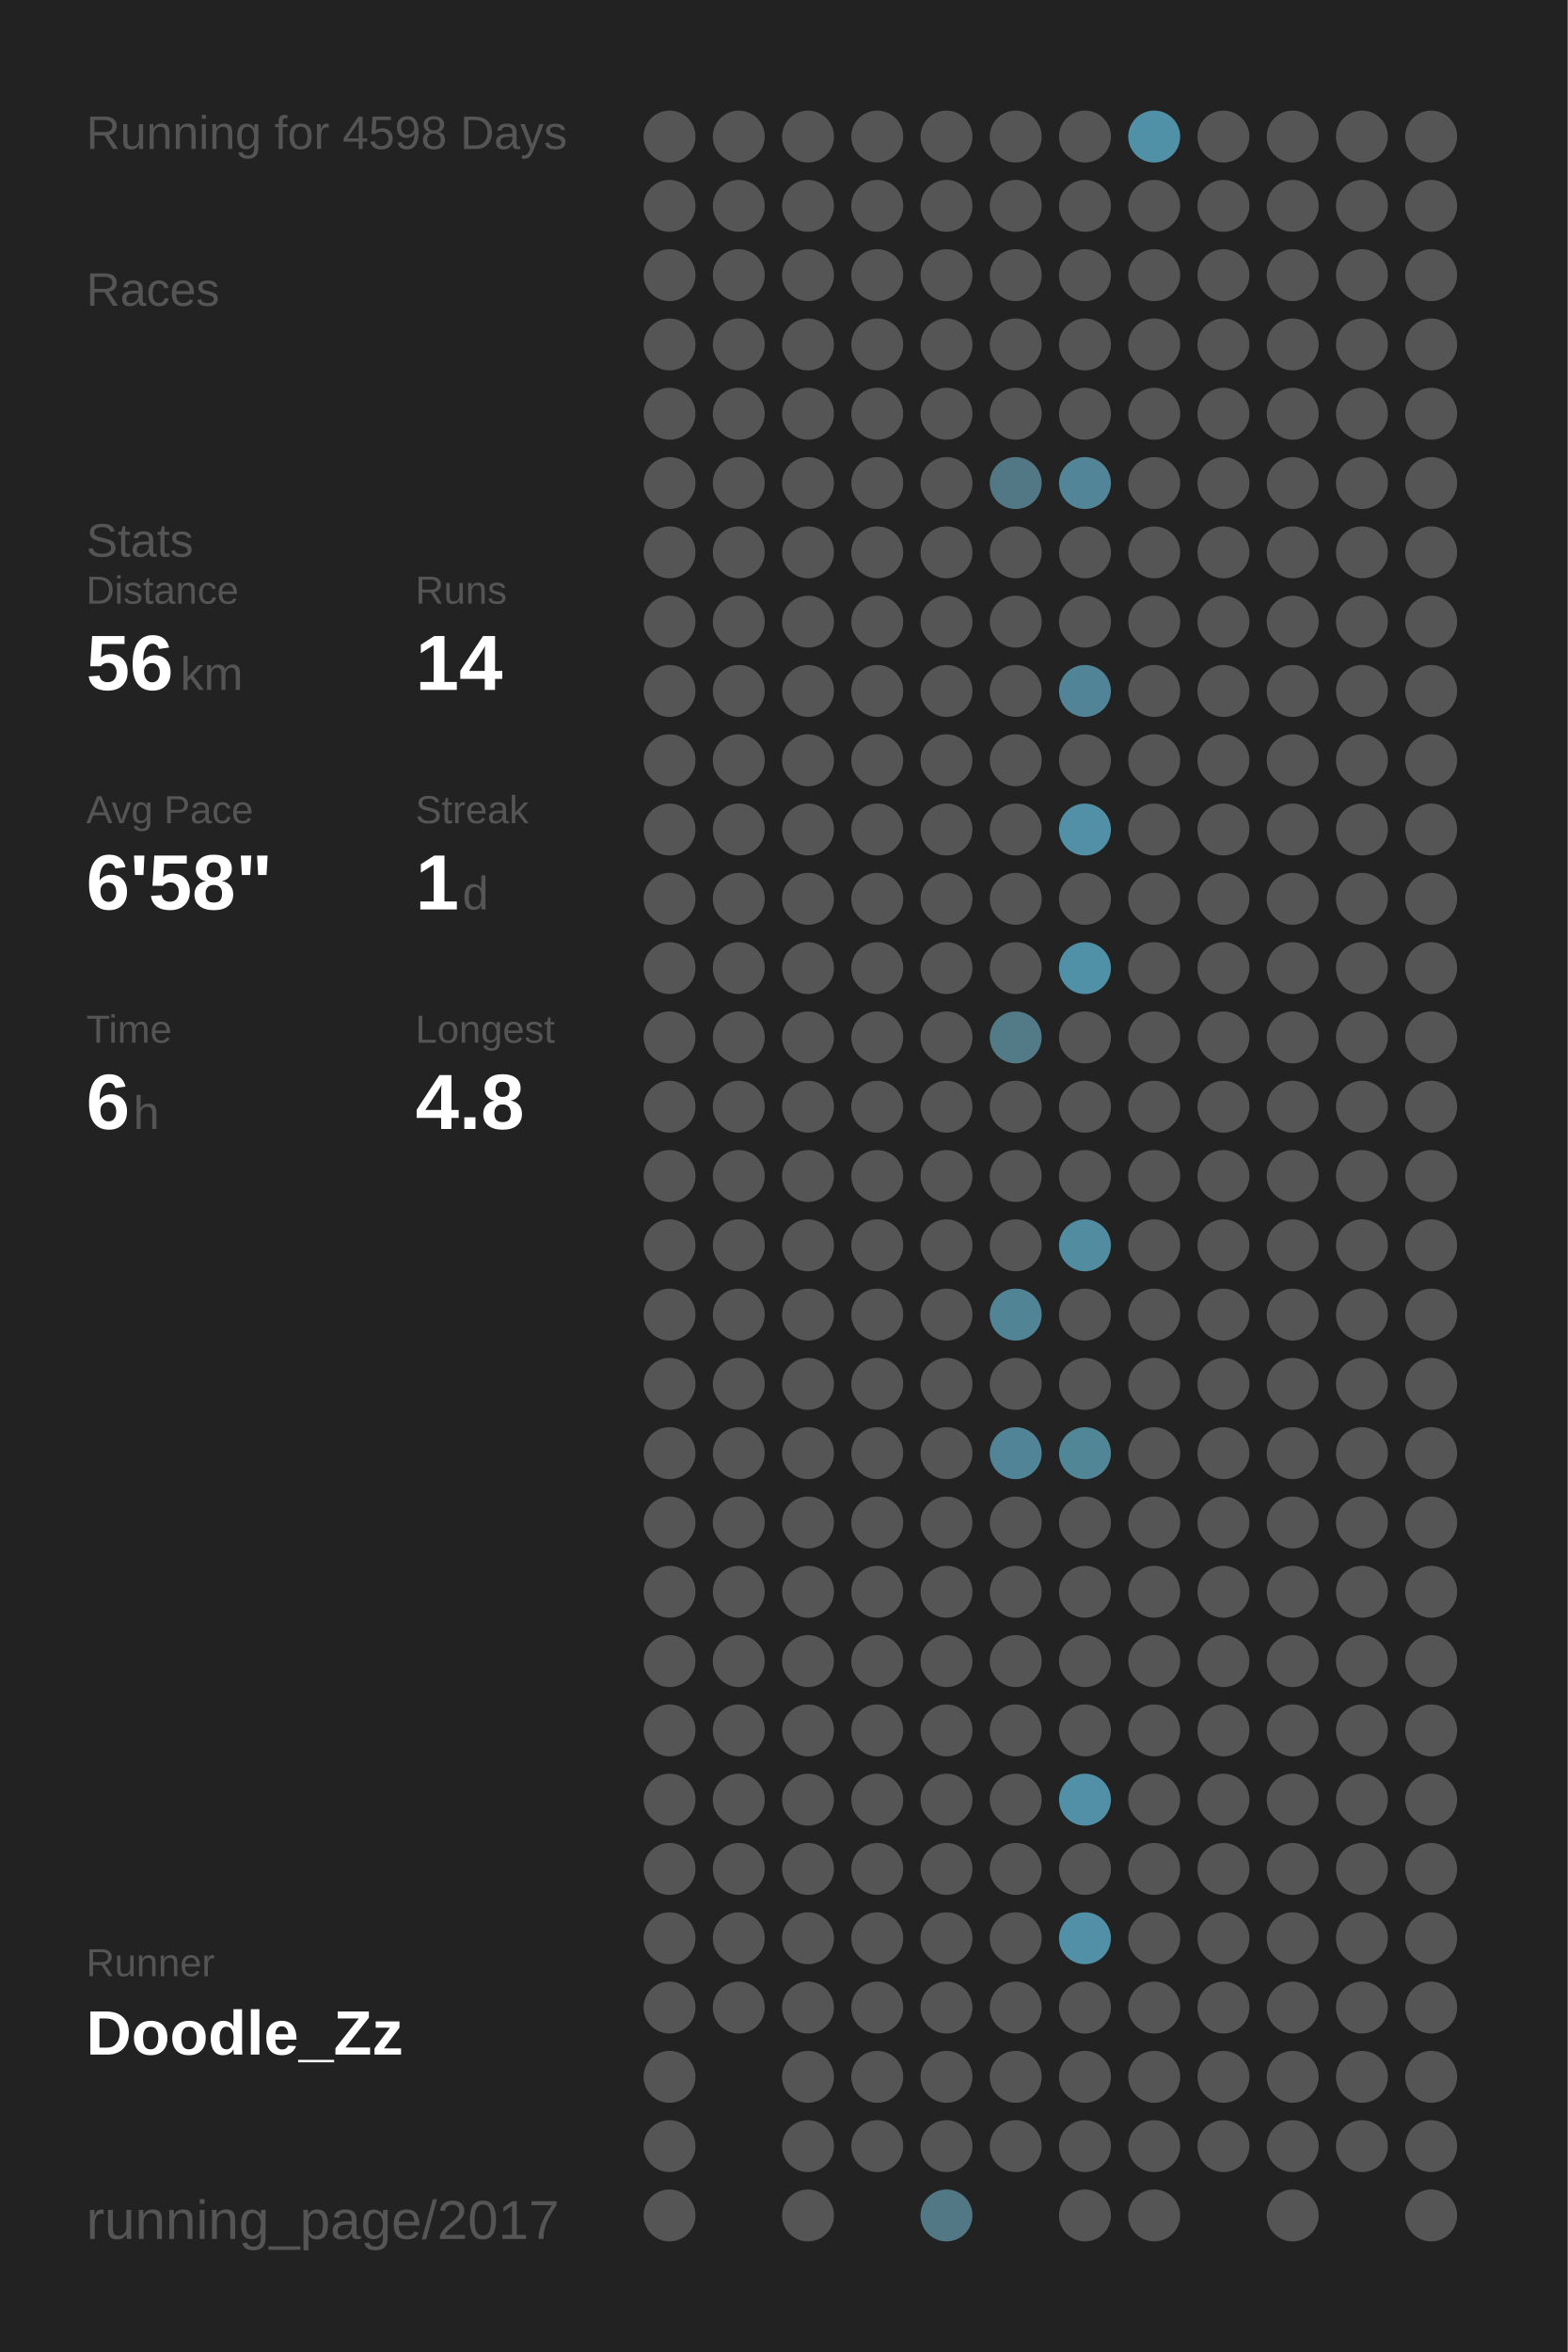
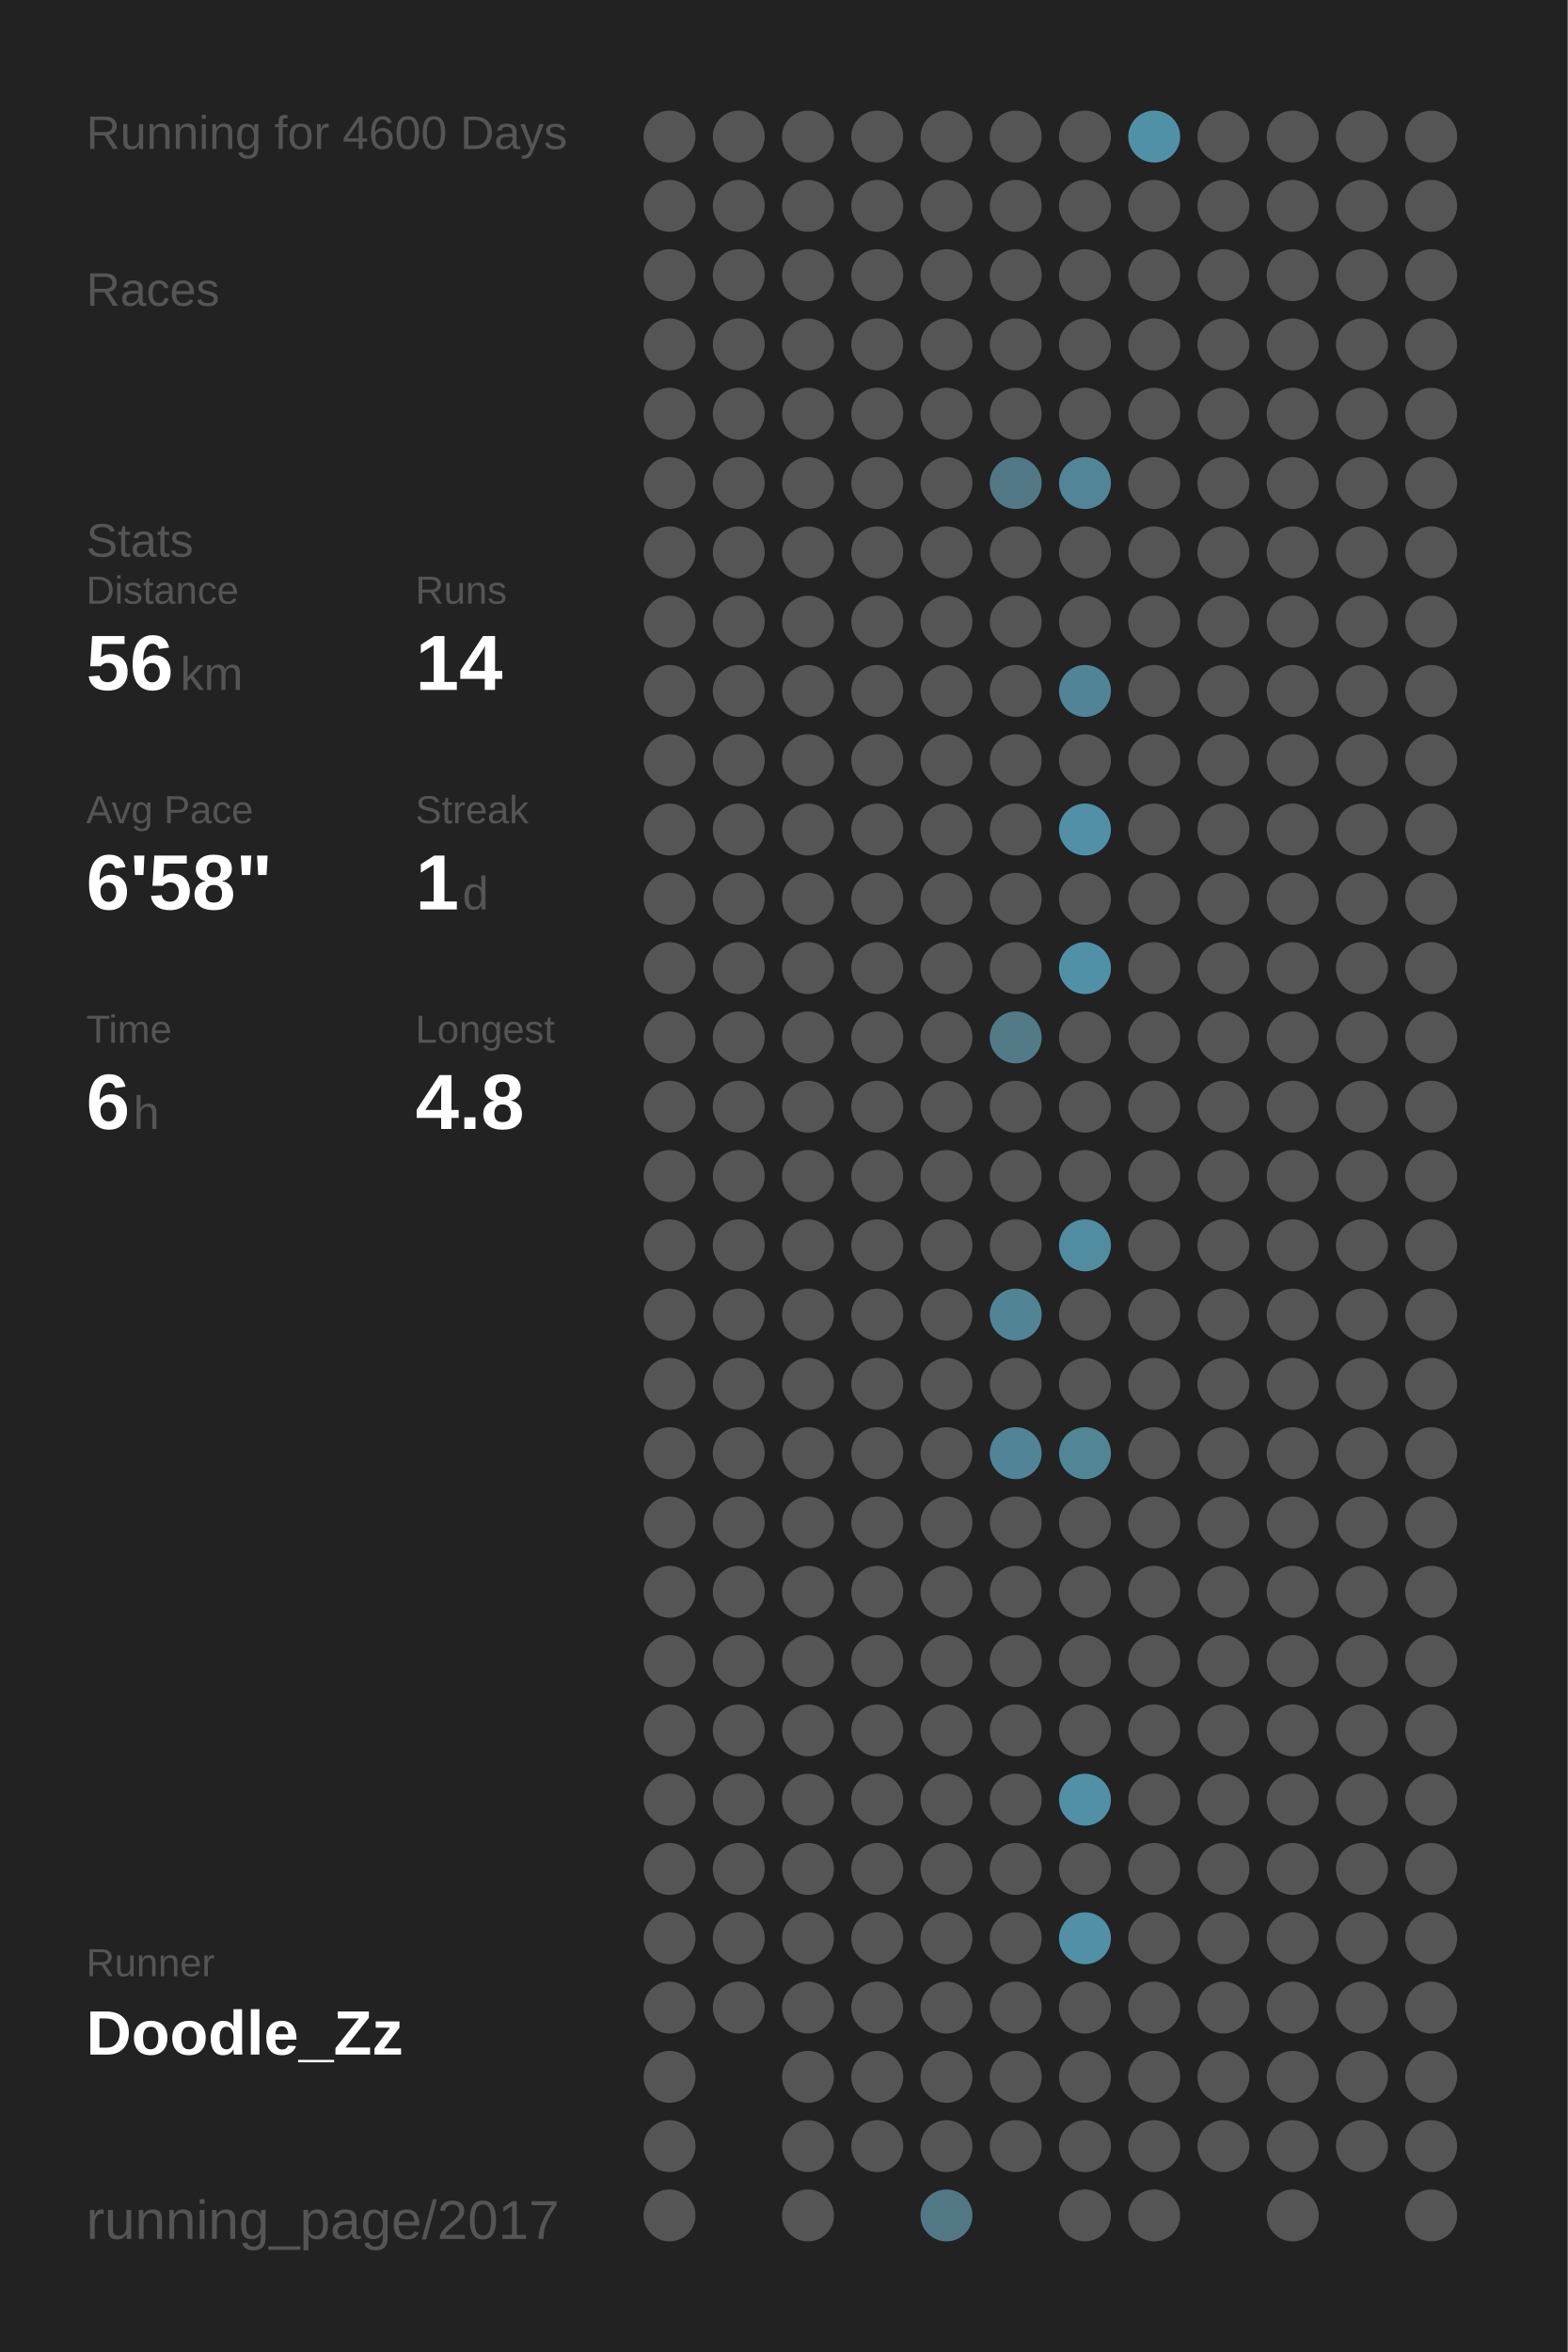
<svg xmlns="http://www.w3.org/2000/svg" baseProfile="full" height="300mm" version="1.1" viewBox="0,0,200,300" width="200mm">
  <defs />
  <rect fill="#222222" height="300" width="200" x="0" y="0" />
-   <text fill="#555555" style="font-size:6px; font-family:Arial;" x="11" y="19">Running for 4598 Days</text>
+   <text fill="#555555" style="font-size:6px; font-family:Arial;" x="11" y="19">Running for 4600 Days</text>
  <text fill="#555555" style="font-size:6px; font-family:Arial;" x="11" y="39">Races</text>
  <text fill="#555555" style="font-size:6px; font-family:Arial;" x="11" y="71">Stats</text>
  <text fill="#555555" style="font-size:5px; font-family:Arial;" x="11" y="77">Distance</text>
  <text fill="#FFFFFF" style="font-size:10px; font-family:Arial; font-weight:bold;" x="11" y="88">56</text>
  <text fill="#555555" style="font-size:6px; font-family:Arial;" x="23" y="88">km</text>
  <text fill="#555555" style="font-size:5px; font-family:Arial;" x="53" y="77">Runs</text>
  <text fill="#FFFFFF" style="font-size:10px; font-family:Arial; font-weight:bold;" x="53" y="88">14</text>
  <text fill="#555555" style="font-size:5px; font-family:Arial;" x="11" y="105">Avg Pace</text>
  <text fill="#FFFFFF" style="font-size:10px; font-family:Arial; font-weight:bold;" x="11" y="116">6'58"</text>
  <text fill="#555555" style="font-size:5px; font-family:Arial;" x="53" y="105">Streak</text>
  <text fill="#FFFFFF" style="font-size:10px; font-family:Arial; font-weight:bold;" x="53" y="116">1</text>
  <text fill="#555555" style="font-size:6px; font-family:Arial;" x="59" y="116">d</text>
  <text fill="#555555" style="font-size:5px; font-family:Arial;" x="11" y="133">Time</text>
  <text fill="#FFFFFF" style="font-size:10px; font-family:Arial; font-weight:bold;" x="11" y="144">6</text>
  <text fill="#555555" style="font-size:6px; font-family:Arial;" x="17" y="144">h</text>
  <text fill="#555555" style="font-size:5px; font-family:Arial;" x="53" y="133">Longest</text>
  <text fill="#FFFFFF" style="font-size:10px; font-family:Arial; font-weight:bold;" x="53" y="144">4.8</text>
  <text fill="#555555" style="font-size:5px; font-family:Arial;" x="11" y="252.065">Runner</text>
  <text fill="#FFFFFF" style="font-size:8px; font-family:Arial; font-weight:bold;" x="11" y="262.065">Doodle_Zz</text>
  <text fill="#555555" style="font-size:7px; font-family:Arial;" x="11" y="285.581">running_page/2017</text>
  <circle cx="85.417" cy="17.419" fill="#555555" r="3.312" />
  <circle cx="85.417" cy="26.258" fill="#555555" r="3.312" />
  <circle cx="85.417" cy="35.097" fill="#555555" r="3.312" />
  <circle cx="85.417" cy="43.935" fill="#555555" r="3.312" />
  <circle cx="85.417" cy="52.774" fill="#555555" r="3.312" />
  <circle cx="85.417" cy="61.613" fill="#555555" r="3.312" />
  <circle cx="85.417" cy="70.452" fill="#555555" r="3.312" />
  <circle cx="85.417" cy="79.29" fill="#555555" r="3.312" />
  <circle cx="85.417" cy="88.129" fill="#555555" r="3.312" />
  <circle cx="85.417" cy="96.968" fill="#555555" r="3.312" />
  <circle cx="85.417" cy="105.806" fill="#555555" r="3.312" />
  <circle cx="85.417" cy="114.645" fill="#555555" r="3.312" />
  <circle cx="85.417" cy="123.484" fill="#555555" r="3.312" />
  <circle cx="85.417" cy="132.323" fill="#555555" r="3.312" />
  <circle cx="85.417" cy="141.161" fill="#555555" r="3.312" />
  <circle cx="85.417" cy="150" fill="#555555" r="3.312" />
  <circle cx="85.417" cy="158.839" fill="#555555" r="3.312" />
  <circle cx="85.417" cy="167.677" fill="#555555" r="3.312" />
  <circle cx="85.417" cy="176.516" fill="#555555" r="3.312" />
  <circle cx="85.417" cy="185.355" fill="#555555" r="3.312" />
  <circle cx="85.417" cy="194.194" fill="#555555" r="3.312" />
  <circle cx="85.417" cy="203.032" fill="#555555" r="3.312" />
  <circle cx="85.417" cy="211.871" fill="#555555" r="3.312" />
  <circle cx="85.417" cy="220.71" fill="#555555" r="3.312" />
  <circle cx="85.417" cy="229.548" fill="#555555" r="3.312" />
  <circle cx="85.417" cy="238.387" fill="#555555" r="3.312" />
  <circle cx="85.417" cy="247.226" fill="#555555" r="3.312" />
  <circle cx="85.417" cy="256.065" fill="#555555" r="3.312" />
  <circle cx="85.417" cy="264.903" fill="#555555" r="3.312" />
  <circle cx="85.417" cy="273.742" fill="#555555" r="3.312" />
  <circle cx="85.417" cy="282.581" fill="#555555" r="3.312" />
  <circle cx="94.25" cy="17.419" fill="#555555" r="3.312" />
  <circle cx="94.25" cy="26.258" fill="#555555" r="3.312" />
  <circle cx="94.25" cy="35.097" fill="#555555" r="3.312" />
  <circle cx="94.25" cy="43.935" fill="#555555" r="3.312" />
  <circle cx="94.25" cy="52.774" fill="#555555" r="3.312" />
  <circle cx="94.25" cy="61.613" fill="#555555" r="3.312" />
  <circle cx="94.25" cy="70.452" fill="#555555" r="3.312" />
  <circle cx="94.25" cy="79.29" fill="#555555" r="3.312" />
  <circle cx="94.25" cy="88.129" fill="#555555" r="3.312" />
  <circle cx="94.25" cy="96.968" fill="#555555" r="3.312" />
  <circle cx="94.25" cy="105.806" fill="#555555" r="3.312" />
  <circle cx="94.25" cy="114.645" fill="#555555" r="3.312" />
  <circle cx="94.25" cy="123.484" fill="#555555" r="3.312" />
  <circle cx="94.25" cy="132.323" fill="#555555" r="3.312" />
  <circle cx="94.25" cy="141.161" fill="#555555" r="3.312" />
  <circle cx="94.25" cy="150" fill="#555555" r="3.312" />
  <circle cx="94.25" cy="158.839" fill="#555555" r="3.312" />
  <circle cx="94.25" cy="167.677" fill="#555555" r="3.312" />
  <circle cx="94.25" cy="176.516" fill="#555555" r="3.312" />
  <circle cx="94.25" cy="185.355" fill="#555555" r="3.312" />
  <circle cx="94.25" cy="194.194" fill="#555555" r="3.312" />
  <circle cx="94.25" cy="203.032" fill="#555555" r="3.312" />
  <circle cx="94.25" cy="211.871" fill="#555555" r="3.312" />
  <circle cx="94.25" cy="220.71" fill="#555555" r="3.312" />
  <circle cx="94.25" cy="229.548" fill="#555555" r="3.312" />
  <circle cx="94.25" cy="238.387" fill="#555555" r="3.312" />
  <circle cx="94.25" cy="247.226" fill="#555555" r="3.312" />
  <circle cx="94.25" cy="256.065" fill="#555555" r="3.312" />
  <circle cx="103.083" cy="17.419" fill="#555555" r="3.312" />
  <circle cx="103.083" cy="26.258" fill="#555555" r="3.312" />
  <circle cx="103.083" cy="35.097" fill="#555555" r="3.312" />
  <circle cx="103.083" cy="43.935" fill="#555555" r="3.312" />
  <circle cx="103.083" cy="52.774" fill="#555555" r="3.312" />
  <circle cx="103.083" cy="61.613" fill="#555555" r="3.312" />
  <circle cx="103.083" cy="70.452" fill="#555555" r="3.312" />
  <circle cx="103.083" cy="79.29" fill="#555555" r="3.312" />
  <circle cx="103.083" cy="88.129" fill="#555555" r="3.312" />
  <circle cx="103.083" cy="96.968" fill="#555555" r="3.312" />
  <circle cx="103.083" cy="105.806" fill="#555555" r="3.312" />
  <circle cx="103.083" cy="114.645" fill="#555555" r="3.312" />
  <circle cx="103.083" cy="123.484" fill="#555555" r="3.312" />
  <circle cx="103.083" cy="132.323" fill="#555555" r="3.312" />
  <circle cx="103.083" cy="141.161" fill="#555555" r="3.312" />
  <circle cx="103.083" cy="150" fill="#555555" r="3.312" />
  <circle cx="103.083" cy="158.839" fill="#555555" r="3.312" />
  <circle cx="103.083" cy="167.677" fill="#555555" r="3.312" />
  <circle cx="103.083" cy="176.516" fill="#555555" r="3.312" />
  <circle cx="103.083" cy="185.355" fill="#555555" r="3.312" />
  <circle cx="103.083" cy="194.194" fill="#555555" r="3.312" />
  <circle cx="103.083" cy="203.032" fill="#555555" r="3.312" />
  <circle cx="103.083" cy="211.871" fill="#555555" r="3.312" />
  <circle cx="103.083" cy="220.71" fill="#555555" r="3.312" />
  <circle cx="103.083" cy="229.548" fill="#555555" r="3.312" />
  <circle cx="103.083" cy="238.387" fill="#555555" r="3.312" />
  <circle cx="103.083" cy="247.226" fill="#555555" r="3.312" />
  <circle cx="103.083" cy="256.065" fill="#555555" r="3.312" />
  <circle cx="103.083" cy="264.903" fill="#555555" r="3.312" />
  <circle cx="103.083" cy="273.742" fill="#555555" r="3.312" />
  <circle cx="103.083" cy="282.581" fill="#555555" r="3.312" />
  <circle cx="111.917" cy="17.419" fill="#555555" r="3.312" />
  <circle cx="111.917" cy="26.258" fill="#555555" r="3.312" />
  <circle cx="111.917" cy="35.097" fill="#555555" r="3.312" />
  <circle cx="111.917" cy="43.935" fill="#555555" r="3.312" />
  <circle cx="111.917" cy="52.774" fill="#555555" r="3.312" />
  <circle cx="111.917" cy="61.613" fill="#555555" r="3.312" />
  <circle cx="111.917" cy="70.452" fill="#555555" r="3.312" />
  <circle cx="111.917" cy="79.29" fill="#555555" r="3.312" />
  <circle cx="111.917" cy="88.129" fill="#555555" r="3.312" />
  <circle cx="111.917" cy="96.968" fill="#555555" r="3.312" />
  <circle cx="111.917" cy="105.806" fill="#555555" r="3.312" />
  <circle cx="111.917" cy="114.645" fill="#555555" r="3.312" />
  <circle cx="111.917" cy="123.484" fill="#555555" r="3.312" />
  <circle cx="111.917" cy="132.323" fill="#555555" r="3.312" />
  <circle cx="111.917" cy="141.161" fill="#555555" r="3.312" />
  <circle cx="111.917" cy="150" fill="#555555" r="3.312" />
  <circle cx="111.917" cy="158.839" fill="#555555" r="3.312" />
  <circle cx="111.917" cy="167.677" fill="#555555" r="3.312" />
  <circle cx="111.917" cy="176.516" fill="#555555" r="3.312" />
  <circle cx="111.917" cy="185.355" fill="#555555" r="3.312" />
  <circle cx="111.917" cy="194.194" fill="#555555" r="3.312" />
  <circle cx="111.917" cy="203.032" fill="#555555" r="3.312" />
  <circle cx="111.917" cy="211.871" fill="#555555" r="3.312" />
  <circle cx="111.917" cy="220.71" fill="#555555" r="3.312" />
  <circle cx="111.917" cy="229.548" fill="#555555" r="3.312" />
  <circle cx="111.917" cy="238.387" fill="#555555" r="3.312" />
  <circle cx="111.917" cy="247.226" fill="#555555" r="3.312" />
  <circle cx="111.917" cy="256.065" fill="#555555" r="3.312" />
  <circle cx="111.917" cy="264.903" fill="#555555" r="3.312" />
  <circle cx="111.917" cy="273.742" fill="#555555" r="3.312" />
  <circle cx="120.75" cy="17.419" fill="#555555" r="3.312" />
  <circle cx="120.75" cy="26.258" fill="#555555" r="3.312" />
  <circle cx="120.75" cy="35.097" fill="#555555" r="3.312" />
  <circle cx="120.75" cy="43.935" fill="#555555" r="3.312" />
  <circle cx="120.75" cy="52.774" fill="#555555" r="3.312" />
  <circle cx="120.75" cy="61.613" fill="#555555" r="3.312" />
  <circle cx="120.75" cy="70.452" fill="#555555" r="3.312" />
  <circle cx="120.75" cy="79.29" fill="#555555" r="3.312" />
  <circle cx="120.75" cy="88.129" fill="#555555" r="3.312" />
  <circle cx="120.75" cy="96.968" fill="#555555" r="3.312" />
  <circle cx="120.75" cy="105.806" fill="#555555" r="3.312" />
  <circle cx="120.75" cy="114.645" fill="#555555" r="3.312" />
  <circle cx="120.75" cy="123.484" fill="#555555" r="3.312" />
  <circle cx="120.75" cy="132.323" fill="#555555" r="3.312" />
  <circle cx="120.75" cy="141.161" fill="#555555" r="3.312" />
  <circle cx="120.75" cy="150" fill="#555555" r="3.312" />
  <circle cx="120.75" cy="158.839" fill="#555555" r="3.312" />
  <circle cx="120.75" cy="167.677" fill="#555555" r="3.312" />
  <circle cx="120.75" cy="176.516" fill="#555555" r="3.312" />
  <circle cx="120.75" cy="185.355" fill="#555555" r="3.312" />
  <circle cx="120.75" cy="194.194" fill="#555555" r="3.312" />
  <circle cx="120.75" cy="203.032" fill="#555555" r="3.312" />
  <circle cx="120.75" cy="211.871" fill="#555555" r="3.312" />
  <circle cx="120.75" cy="220.71" fill="#555555" r="3.312" />
  <circle cx="120.75" cy="229.548" fill="#555555" r="3.312" />
  <circle cx="120.75" cy="238.387" fill="#555555" r="3.312" />
  <circle cx="120.75" cy="247.226" fill="#555555" r="3.312" />
  <circle cx="120.75" cy="256.065" fill="#555555" r="3.312" />
  <circle cx="120.75" cy="264.903" fill="#555555" r="3.312" />
  <circle cx="120.75" cy="273.742" fill="#555555" r="3.312" />
  <circle cx="120.75" cy="282.581" fill="#527885" r="3.312" />
  <circle cx="129.583" cy="17.419" fill="#555555" r="3.312" />
  <circle cx="129.583" cy="26.258" fill="#555555" r="3.312" />
  <circle cx="129.583" cy="35.097" fill="#555555" r="3.312" />
  <circle cx="129.583" cy="43.935" fill="#555555" r="3.312" />
  <circle cx="129.583" cy="52.774" fill="#555555" r="3.312" />
  <circle cx="129.583" cy="61.613" fill="#527885" r="3.312" />
  <circle cx="129.583" cy="70.452" fill="#555555" r="3.312" />
  <circle cx="129.583" cy="79.29" fill="#555555" r="3.312" />
  <circle cx="129.583" cy="88.129" fill="#555555" r="3.312" />
  <circle cx="129.583" cy="96.968" fill="#555555" r="3.312" />
  <circle cx="129.583" cy="105.806" fill="#555555" r="3.312" />
  <circle cx="129.583" cy="114.645" fill="#555555" r="3.312" />
  <circle cx="129.583" cy="123.484" fill="#555555" r="3.312" />
  <circle cx="129.583" cy="132.323" fill="#527a87" r="3.312" />
  <circle cx="129.583" cy="141.161" fill="#555555" r="3.312" />
  <circle cx="129.583" cy="150" fill="#555555" r="3.312" />
  <circle cx="129.583" cy="158.839" fill="#555555" r="3.312" />
  <circle cx="129.583" cy="167.677" fill="#518596" r="3.312" />
  <circle cx="129.583" cy="176.516" fill="#555555" r="3.312" />
  <circle cx="129.583" cy="185.355" fill="#518496" r="3.312" />
  <circle cx="129.583" cy="194.194" fill="#555555" r="3.312" />
  <circle cx="129.583" cy="203.032" fill="#555555" r="3.312" />
  <circle cx="129.583" cy="211.871" fill="#555555" r="3.312" />
  <circle cx="129.583" cy="220.71" fill="#555555" r="3.312" />
  <circle cx="129.583" cy="229.548" fill="#555555" r="3.312" />
  <circle cx="129.583" cy="238.387" fill="#555555" r="3.312" />
  <circle cx="129.583" cy="247.226" fill="#555555" r="3.312" />
  <circle cx="129.583" cy="256.065" fill="#555555" r="3.312" />
  <circle cx="129.583" cy="264.903" fill="#555555" r="3.312" />
  <circle cx="129.583" cy="273.742" fill="#555555" r="3.312" />
  <circle cx="138.417" cy="17.419" fill="#555555" r="3.312" />
  <circle cx="138.417" cy="26.258" fill="#555555" r="3.312" />
  <circle cx="138.417" cy="35.097" fill="#555555" r="3.312" />
  <circle cx="138.417" cy="43.935" fill="#555555" r="3.312" />
  <circle cx="138.417" cy="52.774" fill="#555555" r="3.312" />
  <circle cx="138.417" cy="61.613" fill="#518597" r="3.312" />
  <circle cx="138.417" cy="70.452" fill="#555555" r="3.312" />
  <circle cx="138.417" cy="79.29" fill="#555555" r="3.312" />
  <circle cx="138.417" cy="88.129" fill="#518496" r="3.312" />
  <circle cx="138.417" cy="96.968" fill="#555555" r="3.312" />
  <circle cx="138.417" cy="105.806" fill="#5190a6" r="3.312" />
  <circle cx="138.417" cy="114.645" fill="#555555" r="3.312" />
  <circle cx="138.417" cy="123.484" fill="#5191a7" r="3.312" />
  <circle cx="138.417" cy="132.323" fill="#555555" r="3.312" />
  <circle cx="138.417" cy="141.161" fill="#555555" r="3.312" />
  <circle cx="138.417" cy="150" fill="#555555" r="3.312" />
  <circle cx="138.417" cy="158.839" fill="#518ca0" r="3.312" />
  <circle cx="138.417" cy="167.677" fill="#555555" r="3.312" />
  <circle cx="138.417" cy="176.516" fill="#555555" r="3.312" />
  <circle cx="138.417" cy="185.355" fill="#518697" r="3.312" />
  <circle cx="138.417" cy="194.194" fill="#555555" r="3.312" />
  <circle cx="138.417" cy="203.032" fill="#555555" r="3.312" />
  <circle cx="138.417" cy="211.871" fill="#555555" r="3.312" />
  <circle cx="138.417" cy="220.71" fill="#555555" r="3.312" />
  <circle cx="138.417" cy="229.548" fill="#5190a6" r="3.312" />
  <circle cx="138.417" cy="238.387" fill="#555555" r="3.312" />
  <circle cx="138.417" cy="247.226" fill="#5190a6" r="3.312" />
  <circle cx="138.417" cy="256.065" fill="#555555" r="3.312" />
  <circle cx="138.417" cy="264.903" fill="#555555" r="3.312" />
  <circle cx="138.417" cy="273.742" fill="#555555" r="3.312" />
  <circle cx="138.417" cy="282.581" fill="#555555" r="3.312" />
  <circle cx="147.25" cy="17.419" fill="#5191a7" r="3.312" />
  <circle cx="147.25" cy="26.258" fill="#555555" r="3.312" />
  <circle cx="147.25" cy="35.097" fill="#555555" r="3.312" />
  <circle cx="147.25" cy="43.935" fill="#555555" r="3.312" />
  <circle cx="147.25" cy="52.774" fill="#555555" r="3.312" />
  <circle cx="147.25" cy="61.613" fill="#555555" r="3.312" />
  <circle cx="147.25" cy="70.452" fill="#555555" r="3.312" />
  <circle cx="147.25" cy="79.29" fill="#555555" r="3.312" />
  <circle cx="147.25" cy="88.129" fill="#555555" r="3.312" />
  <circle cx="147.25" cy="96.968" fill="#555555" r="3.312" />
  <circle cx="147.25" cy="105.806" fill="#555555" r="3.312" />
  <circle cx="147.25" cy="114.645" fill="#555555" r="3.312" />
  <circle cx="147.25" cy="123.484" fill="#555555" r="3.312" />
  <circle cx="147.25" cy="132.323" fill="#555555" r="3.312" />
  <circle cx="147.25" cy="141.161" fill="#555555" r="3.312" />
  <circle cx="147.25" cy="150" fill="#555555" r="3.312" />
  <circle cx="147.25" cy="158.839" fill="#555555" r="3.312" />
  <circle cx="147.25" cy="167.677" fill="#555555" r="3.312" />
  <circle cx="147.25" cy="176.516" fill="#555555" r="3.312" />
  <circle cx="147.25" cy="185.355" fill="#555555" r="3.312" />
  <circle cx="147.25" cy="194.194" fill="#555555" r="3.312" />
  <circle cx="147.25" cy="203.032" fill="#555555" r="3.312" />
  <circle cx="147.25" cy="211.871" fill="#555555" r="3.312" />
  <circle cx="147.25" cy="220.71" fill="#555555" r="3.312" />
  <circle cx="147.25" cy="229.548" fill="#555555" r="3.312" />
  <circle cx="147.25" cy="238.387" fill="#555555" r="3.312" />
  <circle cx="147.25" cy="247.226" fill="#555555" r="3.312" />
  <circle cx="147.25" cy="256.065" fill="#555555" r="3.312" />
  <circle cx="147.25" cy="264.903" fill="#555555" r="3.312" />
  <circle cx="147.25" cy="273.742" fill="#555555" r="3.312" />
  <circle cx="147.25" cy="282.581" fill="#555555" r="3.312" />
  <circle cx="156.083" cy="17.419" fill="#555555" r="3.312" />
  <circle cx="156.083" cy="26.258" fill="#555555" r="3.312" />
  <circle cx="156.083" cy="35.097" fill="#555555" r="3.312" />
  <circle cx="156.083" cy="43.935" fill="#555555" r="3.312" />
  <circle cx="156.083" cy="52.774" fill="#555555" r="3.312" />
  <circle cx="156.083" cy="61.613" fill="#555555" r="3.312" />
  <circle cx="156.083" cy="70.452" fill="#555555" r="3.312" />
  <circle cx="156.083" cy="79.29" fill="#555555" r="3.312" />
  <circle cx="156.083" cy="88.129" fill="#555555" r="3.312" />
  <circle cx="156.083" cy="96.968" fill="#555555" r="3.312" />
  <circle cx="156.083" cy="105.806" fill="#555555" r="3.312" />
  <circle cx="156.083" cy="114.645" fill="#555555" r="3.312" />
  <circle cx="156.083" cy="123.484" fill="#555555" r="3.312" />
  <circle cx="156.083" cy="132.323" fill="#555555" r="3.312" />
  <circle cx="156.083" cy="141.161" fill="#555555" r="3.312" />
  <circle cx="156.083" cy="150" fill="#555555" r="3.312" />
  <circle cx="156.083" cy="158.839" fill="#555555" r="3.312" />
  <circle cx="156.083" cy="167.677" fill="#555555" r="3.312" />
  <circle cx="156.083" cy="176.516" fill="#555555" r="3.312" />
  <circle cx="156.083" cy="185.355" fill="#555555" r="3.312" />
  <circle cx="156.083" cy="194.194" fill="#555555" r="3.312" />
  <circle cx="156.083" cy="203.032" fill="#555555" r="3.312" />
  <circle cx="156.083" cy="211.871" fill="#555555" r="3.312" />
  <circle cx="156.083" cy="220.71" fill="#555555" r="3.312" />
  <circle cx="156.083" cy="229.548" fill="#555555" r="3.312" />
  <circle cx="156.083" cy="238.387" fill="#555555" r="3.312" />
  <circle cx="156.083" cy="247.226" fill="#555555" r="3.312" />
  <circle cx="156.083" cy="256.065" fill="#555555" r="3.312" />
  <circle cx="156.083" cy="264.903" fill="#555555" r="3.312" />
  <circle cx="156.083" cy="273.742" fill="#555555" r="3.312" />
  <circle cx="164.917" cy="17.419" fill="#555555" r="3.312" />
  <circle cx="164.917" cy="26.258" fill="#555555" r="3.312" />
  <circle cx="164.917" cy="35.097" fill="#555555" r="3.312" />
  <circle cx="164.917" cy="43.935" fill="#555555" r="3.312" />
  <circle cx="164.917" cy="52.774" fill="#555555" r="3.312" />
  <circle cx="164.917" cy="61.613" fill="#555555" r="3.312" />
  <circle cx="164.917" cy="70.452" fill="#555555" r="3.312" />
  <circle cx="164.917" cy="79.29" fill="#555555" r="3.312" />
  <circle cx="164.917" cy="88.129" fill="#555555" r="3.312" />
  <circle cx="164.917" cy="96.968" fill="#555555" r="3.312" />
  <circle cx="164.917" cy="105.806" fill="#555555" r="3.312" />
  <circle cx="164.917" cy="114.645" fill="#555555" r="3.312" />
  <circle cx="164.917" cy="123.484" fill="#555555" r="3.312" />
  <circle cx="164.917" cy="132.323" fill="#555555" r="3.312" />
  <circle cx="164.917" cy="141.161" fill="#555555" r="3.312" />
  <circle cx="164.917" cy="150" fill="#555555" r="3.312" />
  <circle cx="164.917" cy="158.839" fill="#555555" r="3.312" />
  <circle cx="164.917" cy="167.677" fill="#555555" r="3.312" />
  <circle cx="164.917" cy="176.516" fill="#555555" r="3.312" />
  <circle cx="164.917" cy="185.355" fill="#555555" r="3.312" />
  <circle cx="164.917" cy="194.194" fill="#555555" r="3.312" />
  <circle cx="164.917" cy="203.032" fill="#555555" r="3.312" />
  <circle cx="164.917" cy="211.871" fill="#555555" r="3.312" />
  <circle cx="164.917" cy="220.71" fill="#555555" r="3.312" />
  <circle cx="164.917" cy="229.548" fill="#555555" r="3.312" />
  <circle cx="164.917" cy="238.387" fill="#555555" r="3.312" />
  <circle cx="164.917" cy="247.226" fill="#555555" r="3.312" />
  <circle cx="164.917" cy="256.065" fill="#555555" r="3.312" />
  <circle cx="164.917" cy="264.903" fill="#555555" r="3.312" />
  <circle cx="164.917" cy="273.742" fill="#555555" r="3.312" />
  <circle cx="164.917" cy="282.581" fill="#555555" r="3.312" />
  <circle cx="173.75" cy="17.419" fill="#555555" r="3.312" />
  <circle cx="173.75" cy="26.258" fill="#555555" r="3.312" />
  <circle cx="173.75" cy="35.097" fill="#555555" r="3.312" />
  <circle cx="173.75" cy="43.935" fill="#555555" r="3.312" />
  <circle cx="173.75" cy="52.774" fill="#555555" r="3.312" />
  <circle cx="173.75" cy="61.613" fill="#555555" r="3.312" />
  <circle cx="173.75" cy="70.452" fill="#555555" r="3.312" />
  <circle cx="173.75" cy="79.29" fill="#555555" r="3.312" />
  <circle cx="173.75" cy="88.129" fill="#555555" r="3.312" />
  <circle cx="173.75" cy="96.968" fill="#555555" r="3.312" />
  <circle cx="173.75" cy="105.806" fill="#555555" r="3.312" />
  <circle cx="173.75" cy="114.645" fill="#555555" r="3.312" />
  <circle cx="173.75" cy="123.484" fill="#555555" r="3.312" />
  <circle cx="173.75" cy="132.323" fill="#555555" r="3.312" />
  <circle cx="173.75" cy="141.161" fill="#555555" r="3.312" />
  <circle cx="173.75" cy="150" fill="#555555" r="3.312" />
  <circle cx="173.75" cy="158.839" fill="#555555" r="3.312" />
  <circle cx="173.75" cy="167.677" fill="#555555" r="3.312" />
  <circle cx="173.75" cy="176.516" fill="#555555" r="3.312" />
  <circle cx="173.75" cy="185.355" fill="#555555" r="3.312" />
  <circle cx="173.75" cy="194.194" fill="#555555" r="3.312" />
  <circle cx="173.75" cy="203.032" fill="#555555" r="3.312" />
  <circle cx="173.75" cy="211.871" fill="#555555" r="3.312" />
  <circle cx="173.75" cy="220.71" fill="#555555" r="3.312" />
  <circle cx="173.75" cy="229.548" fill="#555555" r="3.312" />
  <circle cx="173.75" cy="238.387" fill="#555555" r="3.312" />
  <circle cx="173.75" cy="247.226" fill="#555555" r="3.312" />
  <circle cx="173.75" cy="256.065" fill="#555555" r="3.312" />
  <circle cx="173.75" cy="264.903" fill="#555555" r="3.312" />
  <circle cx="173.75" cy="273.742" fill="#555555" r="3.312" />
  <circle cx="182.583" cy="17.419" fill="#555555" r="3.312" />
  <circle cx="182.583" cy="26.258" fill="#555555" r="3.312" />
  <circle cx="182.583" cy="35.097" fill="#555555" r="3.312" />
  <circle cx="182.583" cy="43.935" fill="#555555" r="3.312" />
  <circle cx="182.583" cy="52.774" fill="#555555" r="3.312" />
  <circle cx="182.583" cy="61.613" fill="#555555" r="3.312" />
  <circle cx="182.583" cy="70.452" fill="#555555" r="3.312" />
  <circle cx="182.583" cy="79.29" fill="#555555" r="3.312" />
  <circle cx="182.583" cy="88.129" fill="#555555" r="3.312" />
  <circle cx="182.583" cy="96.968" fill="#555555" r="3.312" />
  <circle cx="182.583" cy="105.806" fill="#555555" r="3.312" />
  <circle cx="182.583" cy="114.645" fill="#555555" r="3.312" />
  <circle cx="182.583" cy="123.484" fill="#555555" r="3.312" />
  <circle cx="182.583" cy="132.323" fill="#555555" r="3.312" />
  <circle cx="182.583" cy="141.161" fill="#555555" r="3.312" />
  <circle cx="182.583" cy="150" fill="#555555" r="3.312" />
  <circle cx="182.583" cy="158.839" fill="#555555" r="3.312" />
  <circle cx="182.583" cy="167.677" fill="#555555" r="3.312" />
  <circle cx="182.583" cy="176.516" fill="#555555" r="3.312" />
  <circle cx="182.583" cy="185.355" fill="#555555" r="3.312" />
  <circle cx="182.583" cy="194.194" fill="#555555" r="3.312" />
  <circle cx="182.583" cy="203.032" fill="#555555" r="3.312" />
  <circle cx="182.583" cy="211.871" fill="#555555" r="3.312" />
  <circle cx="182.583" cy="220.71" fill="#555555" r="3.312" />
  <circle cx="182.583" cy="229.548" fill="#555555" r="3.312" />
  <circle cx="182.583" cy="238.387" fill="#555555" r="3.312" />
  <circle cx="182.583" cy="247.226" fill="#555555" r="3.312" />
  <circle cx="182.583" cy="256.065" fill="#555555" r="3.312" />
  <circle cx="182.583" cy="264.903" fill="#555555" r="3.312" />
  <circle cx="182.583" cy="273.742" fill="#555555" r="3.312" />
  <circle cx="182.583" cy="282.581" fill="#555555" r="3.312" />
</svg>
